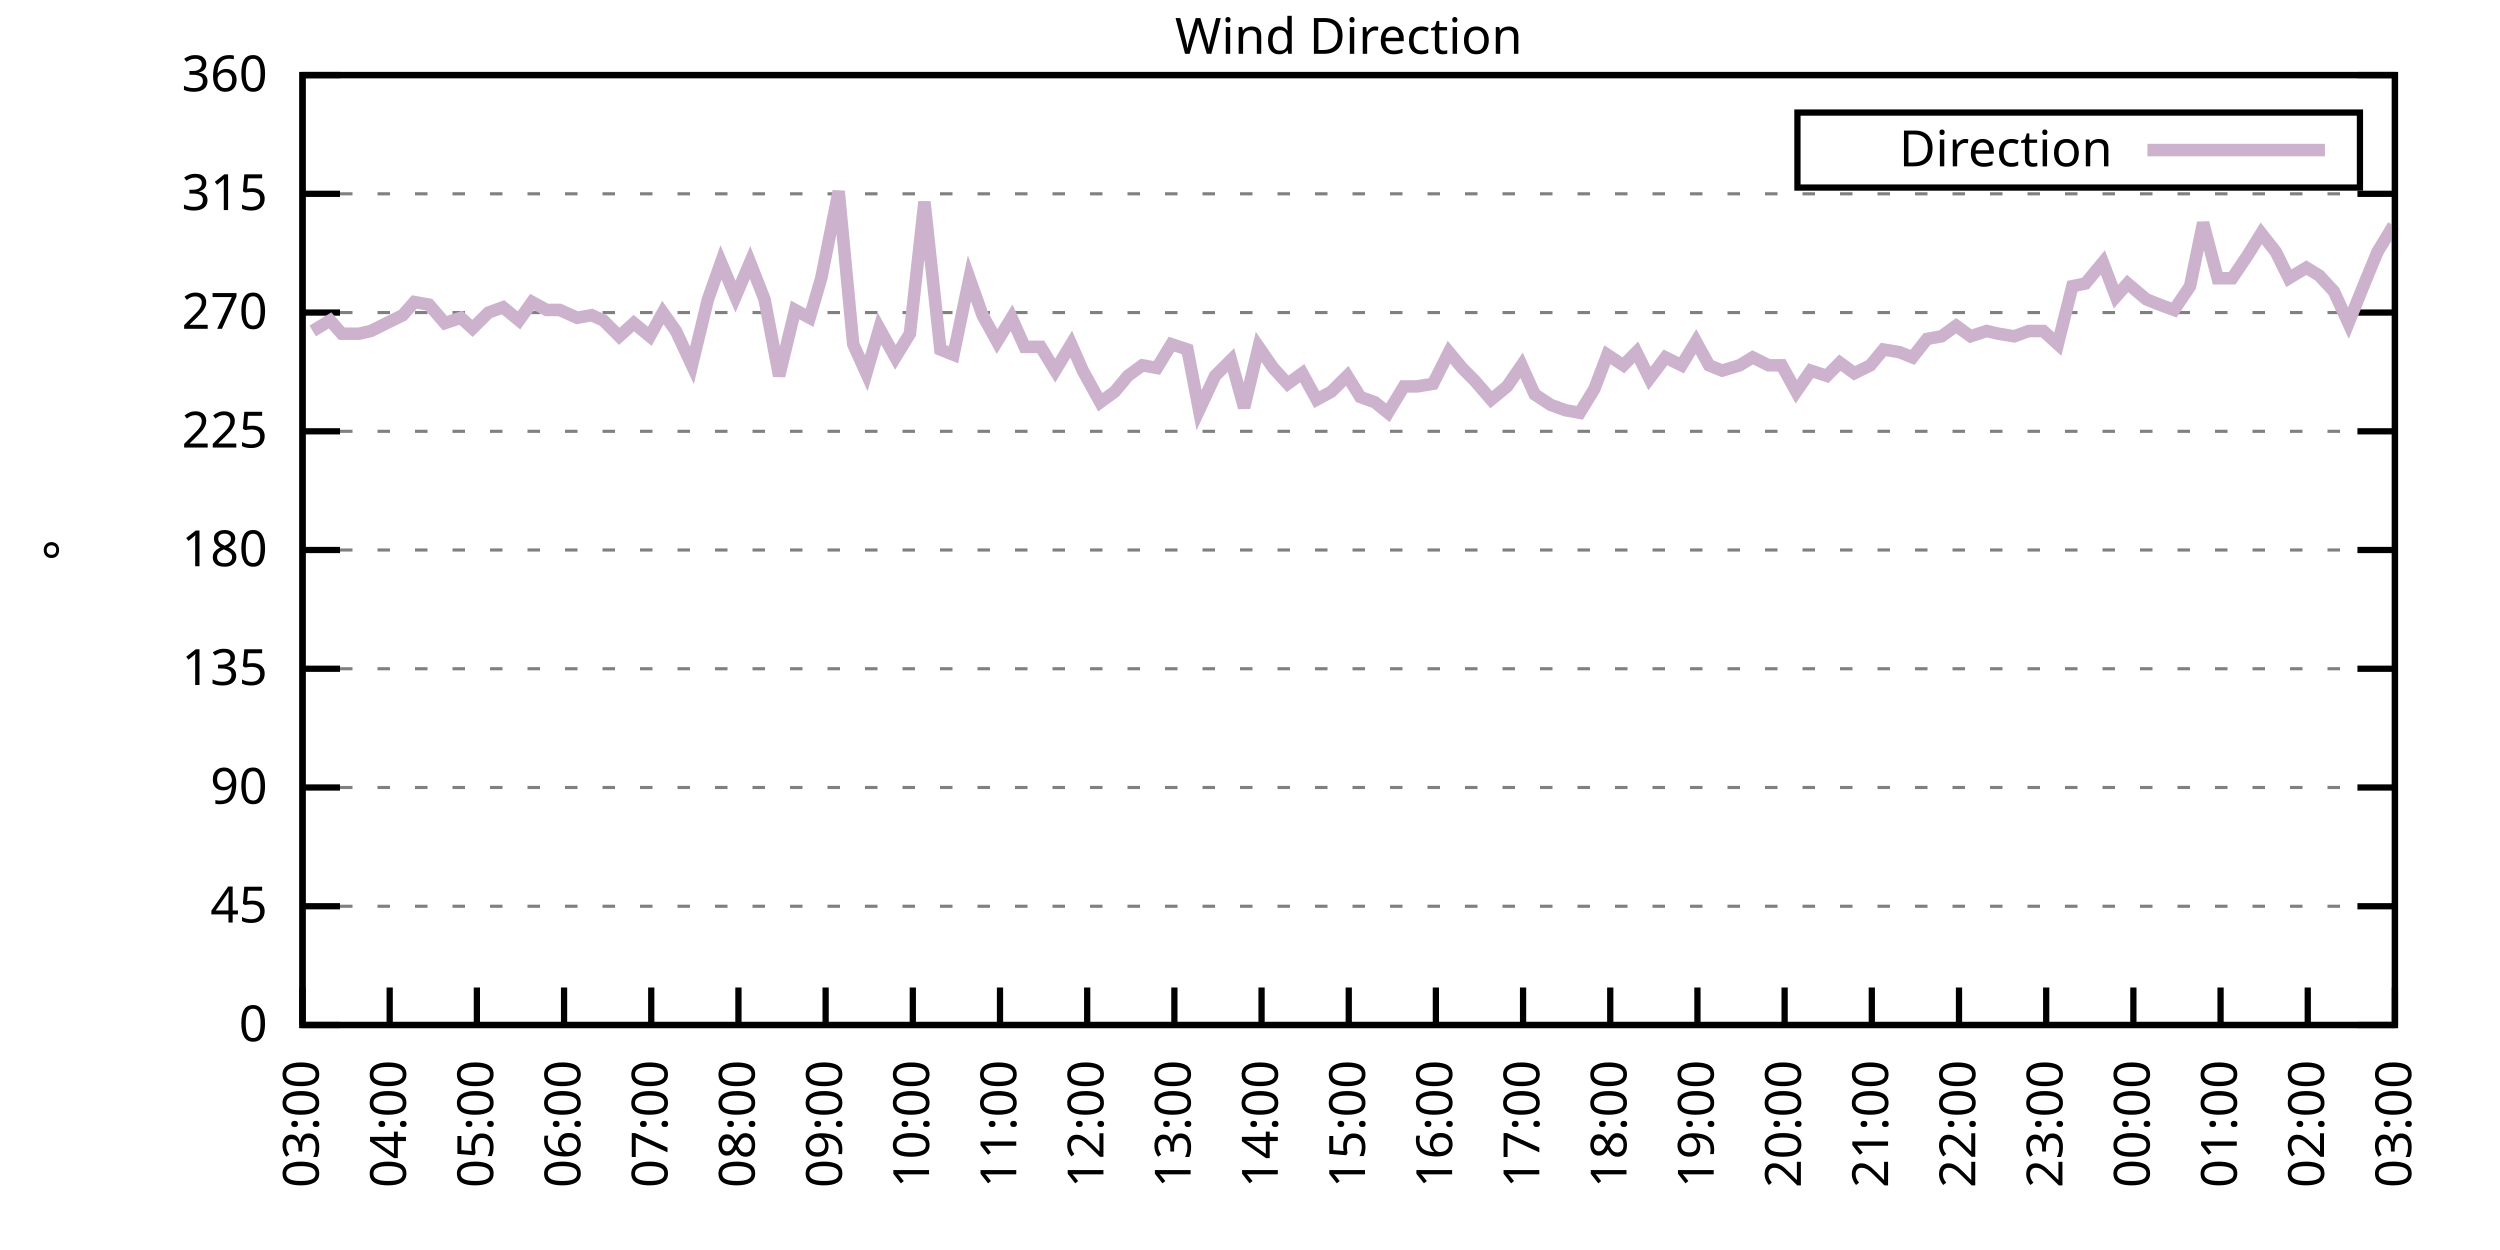
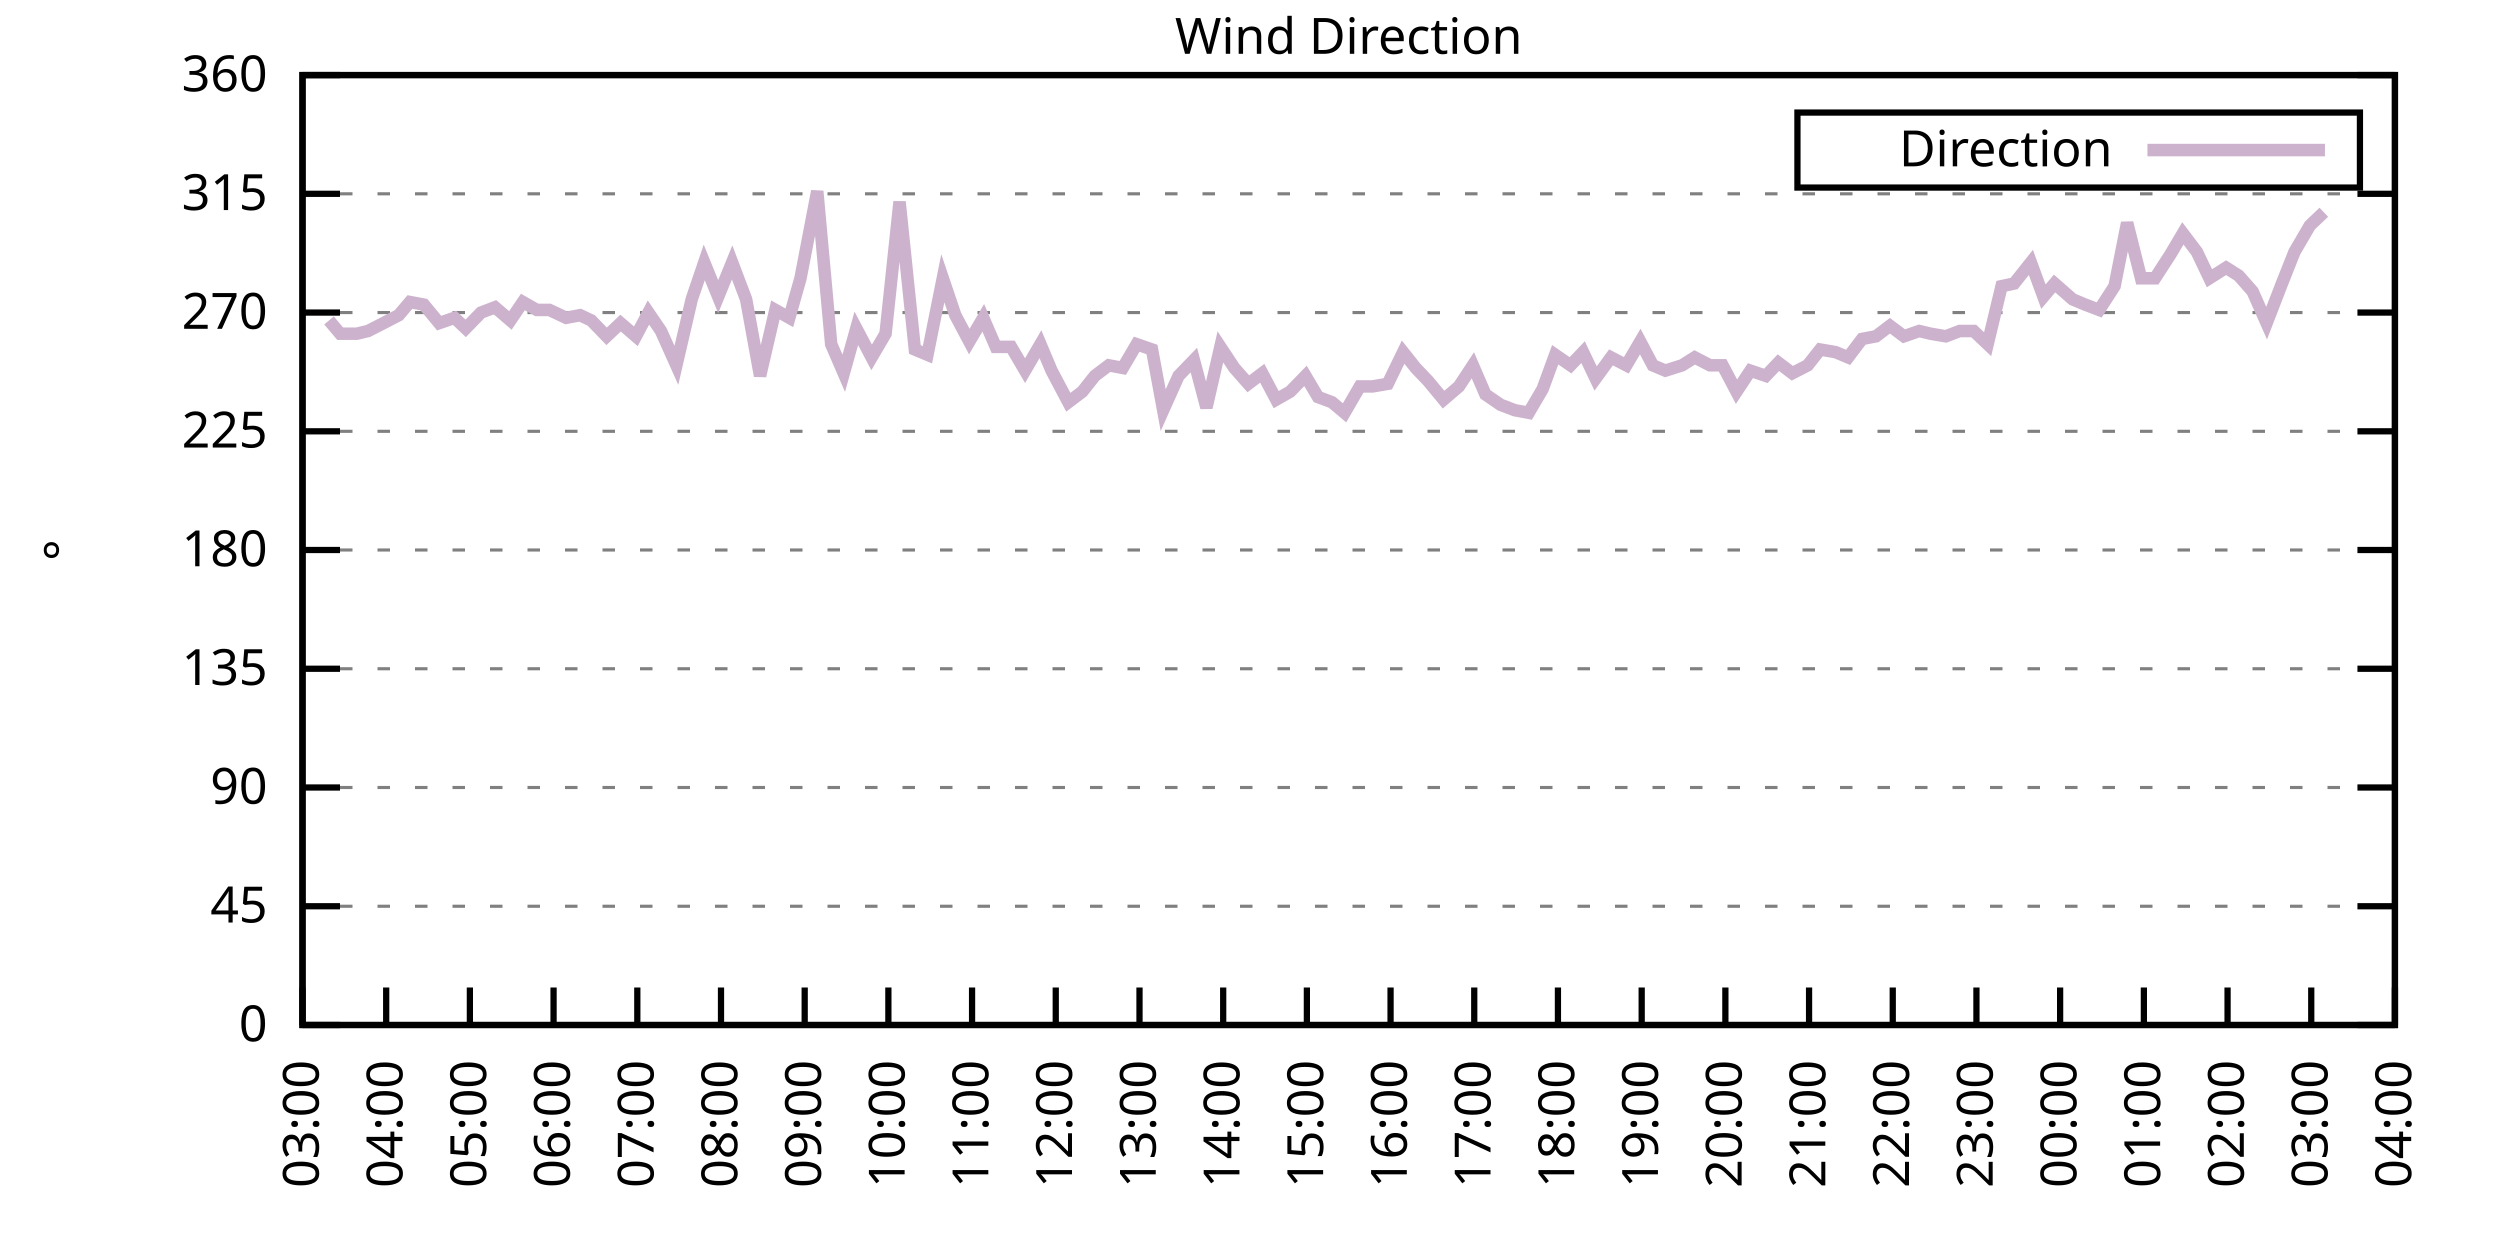
<svg xmlns="http://www.w3.org/2000/svg" xmlns:xlink="http://www.w3.org/1999/xlink" width="400" height="200" viewBox="0 0 400 200">
  <g id="gnuplot_canvas">
    <rect x="0" y="0" width="400" height="200" fill="none" />
    <defs>
      <circle id="gpDot" r="0.5" stroke-width="0.5" stroke="currentColor" />
      <path id="gpPt0" stroke-width="0.333" stroke="currentColor" d="M-1,0 h2 M0,-1 v2" />
      <path id="gpPt1" stroke-width="0.333" stroke="currentColor" d="M-1,-1 L1,1 M1,-1 L-1,1" />
      <path id="gpPt2" stroke-width="0.333" stroke="currentColor" d="M-1,0 L1,0 M0,-1 L0,1 M-1,-1 L1,1 M-1,1 L1,-1" />
      <rect id="gpPt3" stroke-width="0.333" stroke="currentColor" x="-1" y="-1" width="2" height="2" />
      <rect id="gpPt4" stroke-width="0.333" stroke="currentColor" fill="currentColor" x="-1" y="-1" width="2" height="2" />
      <circle id="gpPt5" stroke-width="0.333" stroke="currentColor" cx="0" cy="0" r="1" />
      <use xlink:href="#gpPt5" id="gpPt6" fill="currentColor" stroke="none" />
      <path id="gpPt7" stroke-width="0.333" stroke="currentColor" d="M0,-1.33 L-1.33,0.67 L1.33,0.67 z" />
      <use xlink:href="#gpPt7" id="gpPt8" fill="currentColor" stroke="none" />
      <use xlink:href="#gpPt7" id="gpPt9" stroke="currentColor" transform="rotate(180)" />
      <use xlink:href="#gpPt9" id="gpPt10" fill="currentColor" stroke="none" />
      <use xlink:href="#gpPt3" id="gpPt11" stroke="currentColor" transform="rotate(45)" />
      <use xlink:href="#gpPt11" id="gpPt12" fill="currentColor" stroke="none" />
      <path id="gpPt13" stroke-width="0.333" stroke="currentColor" d="M0,1.330 L1.265,0.411 L0.782,-1.067 L-0.782,-1.076 L-1.265,0.411 z" />
      <use xlink:href="#gpPt13" id="gpPt14" fill="currentColor" stroke="none" />
      <filter id="textbox" filterUnits="objectBoundingBox" x="0" y="0" height="1" width="1">
        <feFlood flood-color="white" flood-opacity="1" result="bgnd" />
        <feComposite in="SourceGraphic" in2="bgnd" operator="atop" />
      </filter>
      <filter id="greybox" filterUnits="objectBoundingBox" x="0" y="0" height="1" width="1">
        <feFlood flood-color="lightgrey" flood-opacity="1" result="grey" />
        <feComposite in="SourceGraphic" in2="grey" operator="atop" />
      </filter>
    </defs>
    <g fill="none" color="white" stroke="currentColor" stroke-width="1.00" stroke-linecap="butt" stroke-linejoin="miter">
</g>
    <g fill="none" color="black" stroke="currentColor" stroke-width="1.00" stroke-linecap="butt" stroke-linejoin="miter">
      <g stroke="none" shape-rendering="crispEdges">
        <polygon fill="rgb(255, 255, 255)" points="48.40,164.00 383.18,164.00 383.18,12.02 48.40,12.02 " />
      </g>
    </g>
    <g fill="none" color="black" stroke="currentColor" stroke-width="1.00" stroke-linecap="butt" stroke-linejoin="miter">
</g>
    <g fill="none" color="black" stroke="black" stroke-width="0.50" stroke-linecap="butt" stroke-linejoin="miter">
</g>
    <g fill="none" color="gray" stroke="currentColor" stroke-width="0.50" stroke-linecap="butt" stroke-linejoin="miter">
      <path stroke="gray" stroke-dasharray="2,4" class="gridline" d="M48.40,164.00 L383.19,164.00  " />
    </g>
    <g fill="none" color="gray" stroke="gray" stroke-width="1.00" stroke-linecap="butt" stroke-linejoin="miter">
</g>
    <g fill="none" color="black" stroke="currentColor" stroke-width="1.00" stroke-linecap="butt" stroke-linejoin="miter">
      <path stroke="black" d="M48.40,164.00 L54.40,164.00 M383.19,164.00 L377.19,164.00  " />
      <g transform="translate(42.80,166.60)" stroke="none" fill="black" font-family="Sans" font-size="8.00" text-anchor="end">
        <text>
          <tspan font-family="Sans"> 0</tspan>
        </text>
      </g>
    </g>
    <g fill="none" color="black" stroke="currentColor" stroke-width="1.00" stroke-linecap="butt" stroke-linejoin="miter">
</g>
    <g fill="none" color="black" stroke="black" stroke-width="0.50" stroke-linecap="butt" stroke-linejoin="miter">
</g>
    <g fill="none" color="gray" stroke="currentColor" stroke-width="0.50" stroke-linecap="butt" stroke-linejoin="miter">
      <path stroke="gray" stroke-dasharray="2,4" class="gridline" d="M48.40,145.00 L383.19,145.00  " />
    </g>
    <g fill="none" color="gray" stroke="gray" stroke-width="1.00" stroke-linecap="butt" stroke-linejoin="miter">
</g>
    <g fill="none" color="black" stroke="currentColor" stroke-width="1.00" stroke-linecap="butt" stroke-linejoin="miter">
      <path stroke="black" d="M48.40,145.00 L54.40,145.00 M383.19,145.00 L377.19,145.00  " />
      <g transform="translate(42.80,147.60)" stroke="none" fill="black" font-family="Sans" font-size="8.00" text-anchor="end">
        <text>
          <tspan font-family="Sans"> 45</tspan>
        </text>
      </g>
    </g>
    <g fill="none" color="black" stroke="currentColor" stroke-width="1.00" stroke-linecap="butt" stroke-linejoin="miter">
</g>
    <g fill="none" color="black" stroke="black" stroke-width="0.50" stroke-linecap="butt" stroke-linejoin="miter">
</g>
    <g fill="none" color="gray" stroke="currentColor" stroke-width="0.50" stroke-linecap="butt" stroke-linejoin="miter">
      <path stroke="gray" stroke-dasharray="2,4" class="gridline" d="M48.40,126.00 L383.19,126.00  " />
    </g>
    <g fill="none" color="gray" stroke="gray" stroke-width="1.00" stroke-linecap="butt" stroke-linejoin="miter">
</g>
    <g fill="none" color="black" stroke="currentColor" stroke-width="1.00" stroke-linecap="butt" stroke-linejoin="miter">
      <path stroke="black" d="M48.40,126.00 L54.40,126.00 M383.19,126.00 L377.19,126.00  " />
      <g transform="translate(42.80,128.60)" stroke="none" fill="black" font-family="Sans" font-size="8.00" text-anchor="end">
        <text>
          <tspan font-family="Sans"> 90</tspan>
        </text>
      </g>
    </g>
    <g fill="none" color="black" stroke="currentColor" stroke-width="1.00" stroke-linecap="butt" stroke-linejoin="miter">
</g>
    <g fill="none" color="black" stroke="black" stroke-width="0.50" stroke-linecap="butt" stroke-linejoin="miter">
</g>
    <g fill="none" color="gray" stroke="currentColor" stroke-width="0.50" stroke-linecap="butt" stroke-linejoin="miter">
      <path stroke="gray" stroke-dasharray="2,4" class="gridline" d="M48.40,107.00 L383.19,107.00  " />
    </g>
    <g fill="none" color="gray" stroke="gray" stroke-width="1.00" stroke-linecap="butt" stroke-linejoin="miter">
</g>
    <g fill="none" color="black" stroke="currentColor" stroke-width="1.00" stroke-linecap="butt" stroke-linejoin="miter">
      <path stroke="black" d="M48.40,107.00 L54.40,107.00 M383.19,107.00 L377.19,107.00  " />
      <g transform="translate(42.80,109.60)" stroke="none" fill="black" font-family="Sans" font-size="8.00" text-anchor="end">
        <text>
          <tspan font-family="Sans"> 135</tspan>
        </text>
      </g>
    </g>
    <g fill="none" color="black" stroke="currentColor" stroke-width="1.00" stroke-linecap="butt" stroke-linejoin="miter">
</g>
    <g fill="none" color="black" stroke="black" stroke-width="0.50" stroke-linecap="butt" stroke-linejoin="miter">
</g>
    <g fill="none" color="gray" stroke="currentColor" stroke-width="0.50" stroke-linecap="butt" stroke-linejoin="miter">
      <path stroke="gray" stroke-dasharray="2,4" class="gridline" d="M48.40,88.00 L383.19,88.00  " />
    </g>
    <g fill="none" color="gray" stroke="gray" stroke-width="1.00" stroke-linecap="butt" stroke-linejoin="miter">
</g>
    <g fill="none" color="black" stroke="currentColor" stroke-width="1.00" stroke-linecap="butt" stroke-linejoin="miter">
      <path stroke="black" d="M48.40,88.00 L54.40,88.00 M383.19,88.00 L377.19,88.00  " />
      <g transform="translate(42.80,90.60)" stroke="none" fill="black" font-family="Sans" font-size="8.00" text-anchor="end">
        <text>
          <tspan font-family="Sans"> 180</tspan>
        </text>
      </g>
    </g>
    <g fill="none" color="black" stroke="currentColor" stroke-width="1.00" stroke-linecap="butt" stroke-linejoin="miter">
</g>
    <g fill="none" color="black" stroke="black" stroke-width="0.50" stroke-linecap="butt" stroke-linejoin="miter">
</g>
    <g fill="none" color="gray" stroke="currentColor" stroke-width="0.50" stroke-linecap="butt" stroke-linejoin="miter">
      <path stroke="gray" stroke-dasharray="2,4" class="gridline" d="M48.40,69.01 L383.19,69.01  " />
    </g>
    <g fill="none" color="gray" stroke="gray" stroke-width="1.00" stroke-linecap="butt" stroke-linejoin="miter">
</g>
    <g fill="none" color="black" stroke="currentColor" stroke-width="1.00" stroke-linecap="butt" stroke-linejoin="miter">
      <path stroke="black" d="M48.40,69.01 L54.40,69.01 M383.19,69.01 L377.19,69.01  " />
      <g transform="translate(42.80,71.61)" stroke="none" fill="black" font-family="Sans" font-size="8.00" text-anchor="end">
        <text>
          <tspan font-family="Sans"> 225</tspan>
        </text>
      </g>
    </g>
    <g fill="none" color="black" stroke="currentColor" stroke-width="1.00" stroke-linecap="butt" stroke-linejoin="miter">
</g>
    <g fill="none" color="black" stroke="black" stroke-width="0.50" stroke-linecap="butt" stroke-linejoin="miter">
</g>
    <g fill="none" color="gray" stroke="currentColor" stroke-width="0.50" stroke-linecap="butt" stroke-linejoin="miter">
      <path stroke="gray" stroke-dasharray="2,4" class="gridline" d="M48.40,50.01 L383.19,50.01  " />
    </g>
    <g fill="none" color="gray" stroke="gray" stroke-width="1.00" stroke-linecap="butt" stroke-linejoin="miter">
</g>
    <g fill="none" color="black" stroke="currentColor" stroke-width="1.00" stroke-linecap="butt" stroke-linejoin="miter">
      <path stroke="black" d="M48.40,50.01 L54.40,50.01 M383.19,50.01 L377.19,50.01  " />
      <g transform="translate(42.80,52.61)" stroke="none" fill="black" font-family="Sans" font-size="8.00" text-anchor="end">
        <text>
          <tspan font-family="Sans"> 270</tspan>
        </text>
      </g>
    </g>
    <g fill="none" color="black" stroke="currentColor" stroke-width="1.00" stroke-linecap="butt" stroke-linejoin="miter">
</g>
    <g fill="none" color="black" stroke="black" stroke-width="0.50" stroke-linecap="butt" stroke-linejoin="miter">
</g>
    <g fill="none" color="gray" stroke="currentColor" stroke-width="0.50" stroke-linecap="butt" stroke-linejoin="miter">
      <path stroke="gray" stroke-dasharray="2,4" class="gridline" d="M48.40,31.01 L383.19,31.01  " />
    </g>
    <g fill="none" color="gray" stroke="gray" stroke-width="1.00" stroke-linecap="butt" stroke-linejoin="miter">
</g>
    <g fill="none" color="black" stroke="currentColor" stroke-width="1.00" stroke-linecap="butt" stroke-linejoin="miter">
      <path stroke="black" d="M48.40,31.01 L54.40,31.01 M383.19,31.01 L377.19,31.01  " />
      <g transform="translate(42.80,33.61)" stroke="none" fill="black" font-family="Sans" font-size="8.00" text-anchor="end">
        <text>
          <tspan font-family="Sans"> 315</tspan>
        </text>
      </g>
    </g>
    <g fill="none" color="black" stroke="currentColor" stroke-width="1.00" stroke-linecap="butt" stroke-linejoin="miter">
</g>
    <g fill="none" color="black" stroke="black" stroke-width="0.50" stroke-linecap="butt" stroke-linejoin="miter">
</g>
    <g fill="none" color="gray" stroke="currentColor" stroke-width="0.50" stroke-linecap="butt" stroke-linejoin="miter">
      <path stroke="gray" stroke-dasharray="2,4" class="gridline" d="M48.40,12.01 L383.19,12.01  " />
    </g>
    <g fill="none" color="gray" stroke="gray" stroke-width="1.00" stroke-linecap="butt" stroke-linejoin="miter">
</g>
    <g fill="none" color="black" stroke="currentColor" stroke-width="1.00" stroke-linecap="butt" stroke-linejoin="miter">
      <path stroke="black" d="M48.40,12.01 L54.40,12.01 M383.19,12.01 L377.19,12.01  " />
      <g transform="translate(42.80,14.61)" stroke="none" fill="black" font-family="Sans" font-size="8.00" text-anchor="end">
        <text>
          <tspan font-family="Sans"> 360</tspan>
        </text>
      </g>
    </g>
    <g fill="none" color="black" stroke="currentColor" stroke-width="1.00" stroke-linecap="butt" stroke-linejoin="miter">
      <path stroke="black" d="M48.40,164.00 L48.40,158.00  " />
      <g transform="translate(51.00,169.60) rotate(270.00)" stroke="none" fill="black" font-family="Sans" font-size="8.00" text-anchor="end">
        <text>
          <tspan font-family="Sans">03:00</tspan>
        </text>
      </g>
    </g>
    <g fill="none" color="black" stroke="currentColor" stroke-width="1.00" stroke-linecap="butt" stroke-linejoin="miter">
-       <path stroke="black" d="M62.35,164.00 L62.35,158.00  " />
-       <g transform="translate(64.95,169.60) rotate(270.00)" stroke="none" fill="black" font-family="Sans" font-size="8.00" text-anchor="end">
+       <path stroke="black" d="M61.79,164.00 L61.79,158.00  " />
+       <g transform="translate(64.39,169.60) rotate(270.00)" stroke="none" fill="black" font-family="Sans" font-size="8.00" text-anchor="end">
        <text>
          <tspan font-family="Sans">04:00</tspan>
        </text>
      </g>
    </g>
    <g fill="none" color="black" stroke="currentColor" stroke-width="1.00" stroke-linecap="butt" stroke-linejoin="miter">
-       <path stroke="black" d="M76.30,164.00 L76.30,158.00  " />
-       <g transform="translate(78.90,169.60) rotate(270.00)" stroke="none" fill="black" font-family="Sans" font-size="8.00" text-anchor="end">
+       <path stroke="black" d="M75.18,164.00 L75.18,158.00  " />
+       <g transform="translate(77.78,169.60) rotate(270.00)" stroke="none" fill="black" font-family="Sans" font-size="8.00" text-anchor="end">
        <text>
          <tspan font-family="Sans">05:00</tspan>
        </text>
      </g>
    </g>
    <g fill="none" color="black" stroke="currentColor" stroke-width="1.00" stroke-linecap="butt" stroke-linejoin="miter">
-       <path stroke="black" d="M90.25,164.00 L90.25,158.00  " />
-       <g transform="translate(92.85,169.60) rotate(270.00)" stroke="none" fill="black" font-family="Sans" font-size="8.00" text-anchor="end">
+       <path stroke="black" d="M88.57,164.00 L88.57,158.00  " />
+       <g transform="translate(91.17,169.60) rotate(270.00)" stroke="none" fill="black" font-family="Sans" font-size="8.00" text-anchor="end">
        <text>
          <tspan font-family="Sans">06:00</tspan>
        </text>
      </g>
    </g>
    <g fill="none" color="black" stroke="currentColor" stroke-width="1.00" stroke-linecap="butt" stroke-linejoin="miter">
-       <path stroke="black" d="M104.20,164.00 L104.20,158.00  " />
-       <g transform="translate(106.80,169.60) rotate(270.00)" stroke="none" fill="black" font-family="Sans" font-size="8.00" text-anchor="end">
+       <path stroke="black" d="M101.97,164.00 L101.97,158.00  " />
+       <g transform="translate(104.57,169.60) rotate(270.00)" stroke="none" fill="black" font-family="Sans" font-size="8.00" text-anchor="end">
        <text>
          <tspan font-family="Sans">07:00</tspan>
        </text>
      </g>
    </g>
    <g fill="none" color="black" stroke="currentColor" stroke-width="1.00" stroke-linecap="butt" stroke-linejoin="miter">
-       <path stroke="black" d="M118.15,164.00 L118.15,158.00  " />
-       <g transform="translate(120.75,169.60) rotate(270.00)" stroke="none" fill="black" font-family="Sans" font-size="8.00" text-anchor="end">
+       <path stroke="black" d="M115.36,164.00 L115.36,158.00  " />
+       <g transform="translate(117.96,169.60) rotate(270.00)" stroke="none" fill="black" font-family="Sans" font-size="8.00" text-anchor="end">
        <text>
          <tspan font-family="Sans">08:00</tspan>
        </text>
      </g>
    </g>
    <g fill="none" color="black" stroke="currentColor" stroke-width="1.00" stroke-linecap="butt" stroke-linejoin="miter">
-       <path stroke="black" d="M132.10,164.00 L132.10,158.00  " />
-       <g transform="translate(134.70,169.60) rotate(270.00)" stroke="none" fill="black" font-family="Sans" font-size="8.00" text-anchor="end">
+       <path stroke="black" d="M128.75,164.00 L128.75,158.00  " />
+       <g transform="translate(131.35,169.60) rotate(270.00)" stroke="none" fill="black" font-family="Sans" font-size="8.00" text-anchor="end">
        <text>
          <tspan font-family="Sans">09:00</tspan>
        </text>
      </g>
    </g>
    <g fill="none" color="black" stroke="currentColor" stroke-width="1.00" stroke-linecap="butt" stroke-linejoin="miter">
-       <path stroke="black" d="M146.05,164.00 L146.05,158.00  " />
-       <g transform="translate(148.65,169.60) rotate(270.00)" stroke="none" fill="black" font-family="Sans" font-size="8.00" text-anchor="end">
+       <path stroke="black" d="M142.14,164.00 L142.14,158.00  " />
+       <g transform="translate(144.74,169.60) rotate(270.00)" stroke="none" fill="black" font-family="Sans" font-size="8.00" text-anchor="end">
        <text>
          <tspan font-family="Sans">10:00</tspan>
        </text>
      </g>
    </g>
    <g fill="none" color="black" stroke="currentColor" stroke-width="1.00" stroke-linecap="butt" stroke-linejoin="miter">
-       <path stroke="black" d="M160.00,164.00 L160.00,158.00  " />
-       <g transform="translate(162.60,169.60) rotate(270.00)" stroke="none" fill="black" font-family="Sans" font-size="8.00" text-anchor="end">
+       <path stroke="black" d="M155.53,164.00 L155.53,158.00  " />
+       <g transform="translate(158.13,169.60) rotate(270.00)" stroke="none" fill="black" font-family="Sans" font-size="8.00" text-anchor="end">
        <text>
          <tspan font-family="Sans">11:00</tspan>
        </text>
      </g>
    </g>
    <g fill="none" color="black" stroke="currentColor" stroke-width="1.00" stroke-linecap="butt" stroke-linejoin="miter">
-       <path stroke="black" d="M173.95,164.00 L173.95,158.00  " />
-       <g transform="translate(176.55,169.60) rotate(270.00)" stroke="none" fill="black" font-family="Sans" font-size="8.00" text-anchor="end">
+       <path stroke="black" d="M168.92,164.00 L168.92,158.00  " />
+       <g transform="translate(171.52,169.60) rotate(270.00)" stroke="none" fill="black" font-family="Sans" font-size="8.00" text-anchor="end">
        <text>
          <tspan font-family="Sans">12:00</tspan>
        </text>
      </g>
    </g>
    <g fill="none" color="black" stroke="currentColor" stroke-width="1.00" stroke-linecap="butt" stroke-linejoin="miter">
-       <path stroke="black" d="M187.90,164.00 L187.90,158.00  " />
-       <g transform="translate(190.50,169.60) rotate(270.00)" stroke="none" fill="black" font-family="Sans" font-size="8.00" text-anchor="end">
+       <path stroke="black" d="M182.32,164.00 L182.32,158.00  " />
+       <g transform="translate(184.92,169.60) rotate(270.00)" stroke="none" fill="black" font-family="Sans" font-size="8.00" text-anchor="end">
        <text>
          <tspan font-family="Sans">13:00</tspan>
        </text>
      </g>
    </g>
    <g fill="none" color="black" stroke="currentColor" stroke-width="1.00" stroke-linecap="butt" stroke-linejoin="miter">
-       <path stroke="black" d="M201.85,164.00 L201.85,158.00  " />
-       <g transform="translate(204.45,169.60) rotate(270.00)" stroke="none" fill="black" font-family="Sans" font-size="8.00" text-anchor="end">
+       <path stroke="black" d="M195.71,164.00 L195.71,158.00  " />
+       <g transform="translate(198.31,169.60) rotate(270.00)" stroke="none" fill="black" font-family="Sans" font-size="8.00" text-anchor="end">
        <text>
          <tspan font-family="Sans">14:00</tspan>
        </text>
      </g>
    </g>
    <g fill="none" color="black" stroke="currentColor" stroke-width="1.00" stroke-linecap="butt" stroke-linejoin="miter">
-       <path stroke="black" d="M215.80,164.00 L215.80,158.00  " />
-       <g transform="translate(218.40,169.60) rotate(270.00)" stroke="none" fill="black" font-family="Sans" font-size="8.00" text-anchor="end">
+       <path stroke="black" d="M209.10,164.00 L209.10,158.00  " />
+       <g transform="translate(211.70,169.60) rotate(270.00)" stroke="none" fill="black" font-family="Sans" font-size="8.00" text-anchor="end">
        <text>
          <tspan font-family="Sans">15:00</tspan>
        </text>
      </g>
    </g>
    <g fill="none" color="black" stroke="currentColor" stroke-width="1.00" stroke-linecap="butt" stroke-linejoin="miter">
-       <path stroke="black" d="M229.74,164.00 L229.74,158.00  " />
-       <g transform="translate(232.34,169.60) rotate(270.00)" stroke="none" fill="black" font-family="Sans" font-size="8.00" text-anchor="end">
+       <path stroke="black" d="M222.49,164.00 L222.49,158.00  " />
+       <g transform="translate(225.09,169.60) rotate(270.00)" stroke="none" fill="black" font-family="Sans" font-size="8.00" text-anchor="end">
        <text>
          <tspan font-family="Sans">16:00</tspan>
        </text>
      </g>
    </g>
    <g fill="none" color="black" stroke="currentColor" stroke-width="1.00" stroke-linecap="butt" stroke-linejoin="miter">
-       <path stroke="black" d="M243.69,164.00 L243.69,158.00  " />
-       <g transform="translate(246.29,169.60) rotate(270.00)" stroke="none" fill="black" font-family="Sans" font-size="8.00" text-anchor="end">
+       <path stroke="black" d="M235.88,164.00 L235.88,158.00  " />
+       <g transform="translate(238.48,169.60) rotate(270.00)" stroke="none" fill="black" font-family="Sans" font-size="8.00" text-anchor="end">
        <text>
          <tspan font-family="Sans">17:00</tspan>
        </text>
      </g>
    </g>
    <g fill="none" color="black" stroke="currentColor" stroke-width="1.00" stroke-linecap="butt" stroke-linejoin="miter">
-       <path stroke="black" d="M257.64,164.00 L257.64,158.00  " />
-       <g transform="translate(260.24,169.60) rotate(270.00)" stroke="none" fill="black" font-family="Sans" font-size="8.00" text-anchor="end">
+       <path stroke="black" d="M249.27,164.00 L249.27,158.00  " />
+       <g transform="translate(251.87,169.60) rotate(270.00)" stroke="none" fill="black" font-family="Sans" font-size="8.00" text-anchor="end">
        <text>
          <tspan font-family="Sans">18:00</tspan>
        </text>
      </g>
    </g>
    <g fill="none" color="black" stroke="currentColor" stroke-width="1.00" stroke-linecap="butt" stroke-linejoin="miter">
-       <path stroke="black" d="M271.59,164.00 L271.59,158.00  " />
-       <g transform="translate(274.19,169.60) rotate(270.00)" stroke="none" fill="black" font-family="Sans" font-size="8.00" text-anchor="end">
+       <path stroke="black" d="M262.67,164.00 L262.67,158.00  " />
+       <g transform="translate(265.27,169.60) rotate(270.00)" stroke="none" fill="black" font-family="Sans" font-size="8.00" text-anchor="end">
        <text>
          <tspan font-family="Sans">19:00</tspan>
        </text>
      </g>
    </g>
    <g fill="none" color="black" stroke="currentColor" stroke-width="1.00" stroke-linecap="butt" stroke-linejoin="miter">
-       <path stroke="black" d="M285.54,164.00 L285.54,158.00  " />
-       <g transform="translate(288.14,169.60) rotate(270.00)" stroke="none" fill="black" font-family="Sans" font-size="8.00" text-anchor="end">
+       <path stroke="black" d="M276.06,164.00 L276.06,158.00  " />
+       <g transform="translate(278.66,169.60) rotate(270.00)" stroke="none" fill="black" font-family="Sans" font-size="8.00" text-anchor="end">
        <text>
          <tspan font-family="Sans">20:00</tspan>
        </text>
      </g>
    </g>
    <g fill="none" color="black" stroke="currentColor" stroke-width="1.00" stroke-linecap="butt" stroke-linejoin="miter">
-       <path stroke="black" d="M299.49,164.00 L299.49,158.00  " />
-       <g transform="translate(302.09,169.60) rotate(270.00)" stroke="none" fill="black" font-family="Sans" font-size="8.00" text-anchor="end">
+       <path stroke="black" d="M289.45,164.00 L289.45,158.00  " />
+       <g transform="translate(292.05,169.60) rotate(270.00)" stroke="none" fill="black" font-family="Sans" font-size="8.00" text-anchor="end">
        <text>
          <tspan font-family="Sans">21:00</tspan>
        </text>
      </g>
    </g>
    <g fill="none" color="black" stroke="currentColor" stroke-width="1.00" stroke-linecap="butt" stroke-linejoin="miter">
-       <path stroke="black" d="M313.44,164.00 L313.44,158.00  " />
-       <g transform="translate(316.04,169.60) rotate(270.00)" stroke="none" fill="black" font-family="Sans" font-size="8.00" text-anchor="end">
+       <path stroke="black" d="M302.84,164.00 L302.84,158.00  " />
+       <g transform="translate(305.44,169.60) rotate(270.00)" stroke="none" fill="black" font-family="Sans" font-size="8.00" text-anchor="end">
        <text>
          <tspan font-family="Sans">22:00</tspan>
        </text>
      </g>
    </g>
    <g fill="none" color="black" stroke="currentColor" stroke-width="1.00" stroke-linecap="butt" stroke-linejoin="miter">
-       <path stroke="black" d="M327.39,164.00 L327.39,158.00  " />
-       <g transform="translate(329.99,169.60) rotate(270.00)" stroke="none" fill="black" font-family="Sans" font-size="8.00" text-anchor="end">
+       <path stroke="black" d="M316.23,164.00 L316.23,158.00  " />
+       <g transform="translate(318.83,169.60) rotate(270.00)" stroke="none" fill="black" font-family="Sans" font-size="8.00" text-anchor="end">
        <text>
          <tspan font-family="Sans">23:00</tspan>
        </text>
      </g>
    </g>
    <g fill="none" color="black" stroke="currentColor" stroke-width="1.00" stroke-linecap="butt" stroke-linejoin="miter">
-       <path stroke="black" d="M341.34,164.00 L341.34,158.00  " />
-       <g transform="translate(343.94,169.60) rotate(270.00)" stroke="none" fill="black" font-family="Sans" font-size="8.00" text-anchor="end">
+       <path stroke="black" d="M329.62,164.00 L329.62,158.00  " />
+       <g transform="translate(332.22,169.60) rotate(270.00)" stroke="none" fill="black" font-family="Sans" font-size="8.00" text-anchor="end">
        <text>
          <tspan font-family="Sans">00:00</tspan>
        </text>
      </g>
    </g>
    <g fill="none" color="black" stroke="currentColor" stroke-width="1.00" stroke-linecap="butt" stroke-linejoin="miter">
-       <path stroke="black" d="M355.29,164.00 L355.29,158.00  " />
-       <g transform="translate(357.89,169.60) rotate(270.00)" stroke="none" fill="black" font-family="Sans" font-size="8.00" text-anchor="end">
+       <path stroke="black" d="M343.02,164.00 L343.02,158.00  " />
+       <g transform="translate(345.62,169.60) rotate(270.00)" stroke="none" fill="black" font-family="Sans" font-size="8.00" text-anchor="end">
        <text>
          <tspan font-family="Sans">01:00</tspan>
        </text>
      </g>
    </g>
    <g fill="none" color="black" stroke="currentColor" stroke-width="1.00" stroke-linecap="butt" stroke-linejoin="miter">
-       <path stroke="black" d="M369.24,164.00 L369.24,158.00  " />
-       <g transform="translate(371.84,169.60) rotate(270.00)" stroke="none" fill="black" font-family="Sans" font-size="8.00" text-anchor="end">
+       <path stroke="black" d="M356.41,164.00 L356.41,158.00  " />
+       <g transform="translate(359.01,169.60) rotate(270.00)" stroke="none" fill="black" font-family="Sans" font-size="8.00" text-anchor="end">
        <text>
          <tspan font-family="Sans">02:00</tspan>
+         </text>
+       </g>
+     </g>
+     <g fill="none" color="black" stroke="currentColor" stroke-width="1.00" stroke-linecap="butt" stroke-linejoin="miter">
+       <path stroke="black" d="M369.80,164.00 L369.80,158.00  " />
+       <g transform="translate(372.40,169.60) rotate(270.00)" stroke="none" fill="black" font-family="Sans" font-size="8.00" text-anchor="end">
+         <text>
+           <tspan font-family="Sans">03:00</tspan>
        </text>
      </g>
    </g>
    <g fill="none" color="black" stroke="currentColor" stroke-width="1.00" stroke-linecap="butt" stroke-linejoin="miter">
      <path stroke="black" d="M383.19,164.00 L383.19,158.00  " />
      <g transform="translate(385.79,169.60) rotate(270.00)" stroke="none" fill="black" font-family="Sans" font-size="8.00" text-anchor="end">
        <text>
-           <tspan font-family="Sans">03:00</tspan>
+           <tspan font-family="Sans">04:00</tspan>
        </text>
      </g>
    </g>
    <g fill="none" color="black" stroke="currentColor" stroke-width="1.00" stroke-linecap="butt" stroke-linejoin="miter">
</g>
    <g fill="none" color="black" stroke="currentColor" stroke-width="1.00" stroke-linecap="butt" stroke-linejoin="miter">
      <path stroke="black" d="M48.40,12.01 L48.40,164.00 L383.19,164.00 L383.19,12.01 L48.40,12.01 Z  " />
    </g>
    <g fill="none" color="black" stroke="currentColor" stroke-width="1.00" stroke-linecap="butt" stroke-linejoin="miter">
</g>
    <g fill="none" color="black" stroke="currentColor" stroke-width="1.00" stroke-linecap="butt" stroke-linejoin="miter">
      <path stroke="black" d="M287.59,30.01 L287.59,18.01 L377.59,18.01 L377.59,30.01 L287.59,30.01 Z  " />
    </g>
    <g id="Wind_direction_plot_1">
      <g fill="none" color="white" stroke="black" stroke-width="2.00" stroke-linecap="butt" stroke-linejoin="miter">
</g>
      <g fill="none" color="black" stroke="currentColor" stroke-width="2.00" stroke-linecap="butt" stroke-linejoin="miter">
        <g transform="translate(337.99,26.61)" stroke="none" fill="black" font-family="Sans" font-size="8.00" text-anchor="end">
          <text>
            <tspan font-family="Sans">Direction</tspan>
          </text>
        </g>
      </g>
      <g fill="none" color="black" stroke="currentColor" stroke-width="2.00" stroke-linecap="butt" stroke-linejoin="miter">
-         <path stroke="rgb(204, 178, 204)" d="M343.59,24.01 L371.99,24.01 M50.03,52.96 L52.82,51.27 L54.68,53.39 L57.47,53.39 L59.33,52.96 L61.88,51.70   L64.44,50.43 L66.30,48.32 L68.63,48.74 L71.18,51.70 L73.74,50.85 L75.60,52.54 L78.16,50.01 L80.48,49.16   L83.04,51.27 L85.13,48.32 L87.46,49.59 L89.55,49.59 L92.34,50.85 L94.67,50.43 L96.53,51.27 L99.08,53.81   L101.41,51.70 L103.97,53.81 L106.06,50.01 L108.15,52.96 L110.71,58.45 L113.27,47.90 L115.36,41.99 L117.68,47.47   L120.01,41.99 L122.33,47.90 L124.66,60.14 L127.22,49.59 L129.54,50.85 L131.40,44.52 L134.19,30.59 L136.51,55.07   L138.61,59.72 L140.70,52.54 L143.26,57.18 L145.58,53.39 L147.91,32.28 L150.46,55.92 L152.56,56.76 L155.11,44.52   L157.21,50.43 L159.53,54.65 L161.86,50.85 L163.95,55.50 L166.51,55.50 L168.83,59.30 L171.39,55.07 L173.25,59.30   L176.04,64.36 L178.36,62.67 L180.46,60.14 L182.78,58.45 L185.11,58.87 L187.43,55.07 L189.99,55.92 L191.85,65.63   L194.41,60.14 L196.96,57.61 L199.06,65.21 L201.38,55.50 L203.71,58.87 L206.03,61.41 L208.36,59.72 L210.68,63.94   L213.01,62.67 L215.56,60.14 L217.65,63.52 L219.98,64.36 L222.07,66.05 L224.63,61.83 L226.72,61.83 L229.28,61.41   L231.84,56.34 L233.93,58.87 L236.02,60.98 L238.58,63.94 L241.14,61.83 L243.46,58.45 L245.55,63.10 L248.11,64.78   L250.44,65.63 L252.76,66.05 L255.09,62.25 L257.18,56.76 L259.74,58.45 L261.83,56.34 L263.92,60.56 L266.48,57.18   L269.04,58.45 L271.36,54.65 L273.45,58.45 L275.55,59.30 L278.34,58.45 L280.43,57.18 L282.99,58.45 L285.08,58.45   L287.40,62.67 L289.73,59.30 L292.29,60.14 L294.38,58.03 L296.70,59.72 L299.26,58.45 L301.35,55.92 L303.91,56.34   L306.00,57.18 L308.33,54.23 L310.65,53.81 L312.98,52.12 L315.30,53.81 L317.86,52.96 L319.72,53.39 L322.28,53.81   L324.60,52.96 L326.93,52.96 L329.25,55.07 L331.58,45.79 L333.67,45.36 L336.46,41.99 L338.55,47.47 L340.41,45.36   L343.43,47.90 L345.53,48.74 L347.85,49.59 L350.41,45.79 L352.50,35.65 L354.83,44.52 L357.15,44.52 L359.71,40.72   L361.80,37.34 L364.13,40.30 L366.22,44.52 L369.01,42.83 L371.10,44.10 L373.43,46.63 L375.75,51.70 L378.31,45.36   L380.40,40.30 L382.96,36.08  " />
+         <path stroke="rgb(204, 178, 204)" d="M343.59,24.01 L371.99,24.01 M52.64,51.27 L54.43,53.39 L57.10,53.39 L58.89,52.96 L61.35,51.70 L63.80,50.43   L65.59,48.32 L67.82,48.74 L70.27,51.70 L72.73,50.85 L74.51,52.54 L76.97,50.01 L79.20,49.16 L81.66,51.27   L83.66,48.32 L85.90,49.59 L87.91,49.59 L90.58,50.85 L92.82,50.43 L94.60,51.27 L97.06,53.81 L99.29,51.70   L101.74,53.81 L103.75,50.01 L105.76,52.96 L108.22,58.45 L110.67,47.90 L112.68,41.99 L114.91,47.47 L117.14,41.99   L119.38,47.90 L121.61,60.14 L124.06,49.59 L126.29,50.85 L128.08,44.52 L130.76,30.59 L132.99,55.07 L135.00,59.72   L137.01,52.54 L139.46,57.18 L141.69,53.39 L143.93,32.28 L146.38,55.92 L148.39,56.76 L150.85,44.52 L152.85,50.43   L155.09,54.65 L157.32,50.85 L159.33,55.50 L161.78,55.50 L164.01,59.30 L166.47,55.07 L168.25,59.30 L170.93,64.36   L173.17,62.67 L175.17,60.14 L177.41,58.45 L179.64,58.87 L181.87,55.07 L184.32,55.92 L186.11,65.63 L188.57,60.14   L191.02,57.61 L193.03,65.21 L195.26,55.50 L197.49,58.87 L199.73,61.41 L201.96,59.72 L204.19,63.94 L206.42,62.67   L208.88,60.14 L210.88,63.52 L213.12,64.36 L215.13,66.05 L217.58,61.83 L219.59,61.83 L222.04,61.41 L224.50,56.34   L226.51,58.87 L228.52,60.98 L230.97,63.94 L233.43,61.83 L235.66,58.45 L237.67,63.10 L240.12,64.78 L242.36,65.63   L244.59,66.05 L246.82,62.25 L248.83,56.76 L251.28,58.45 L253.29,56.34 L255.30,60.56 L257.76,57.18 L260.21,58.45   L262.44,54.65 L264.45,58.45 L266.46,59.30 L269.14,58.45 L271.15,57.18 L273.60,58.45 L275.61,58.45 L277.84,62.67   L280.07,59.30 L282.53,60.14 L284.54,58.03 L286.77,59.72 L289.23,58.45 L291.23,55.92 L293.69,56.34 L295.70,57.18   L297.93,54.23 L300.16,53.81 L302.39,52.12 L304.63,53.81 L307.08,52.96 L308.87,53.39 L311.32,53.81 L313.55,52.96   L315.79,52.96 L318.02,55.07 L320.25,45.79 L322.26,45.36 L324.94,41.99 L326.95,47.47 L328.73,45.36 L331.63,47.90   L333.64,48.74 L335.87,49.59 L338.33,45.79 L340.34,35.65 L342.57,44.52 L344.80,44.52 L347.26,40.72 L349.26,37.34   L351.50,40.30 L353.51,44.52 L356.18,42.83 L358.19,44.10 L360.42,46.63 L362.66,51.70 L365.11,45.36 L367.12,40.30   L369.58,36.08 L371.81,33.96  " />
      </g>
    </g>
    <g fill="none" color="black" stroke="currentColor" stroke-width="2.00" stroke-linecap="butt" stroke-linejoin="miter">
</g>
    <g fill="none" color="black" stroke="black" stroke-width="1.00" stroke-linecap="butt" stroke-linejoin="miter">
</g>
    <g fill="none" color="black" stroke="currentColor" stroke-width="1.00" stroke-linecap="butt" stroke-linejoin="miter">
      <path stroke="black" d="M48.40,12.01 L48.40,164.00 L383.19,164.00 L383.19,12.01 L48.40,12.01 Z  " />
      <g transform="translate(12.80,88.01) rotate(270.00)" stroke="none" fill="black" font-family="Sans" font-size="8.00" text-anchor="middle">
        <text>
          <tspan font-family="Sans">°</tspan>
        </text>
      </g>
    </g>
    <g fill="none" color="black" stroke="currentColor" stroke-width="1.00" stroke-linecap="butt" stroke-linejoin="miter">
</g>
    <g fill="none" color="black" stroke="currentColor" stroke-width="1.00" stroke-linecap="butt" stroke-linejoin="miter">
      <g transform="translate(215.79,8.61)" stroke="none" fill="black" font-family="Sans" font-size="8.00" text-anchor="middle">
        <text>
          <tspan font-family="Sans">Wind Direction</tspan>
        </text>
      </g>
    </g>
    <g fill="none" color="black" stroke="currentColor" stroke-width="1.00" stroke-linecap="butt" stroke-linejoin="miter">
</g>
  </g>
</svg>
